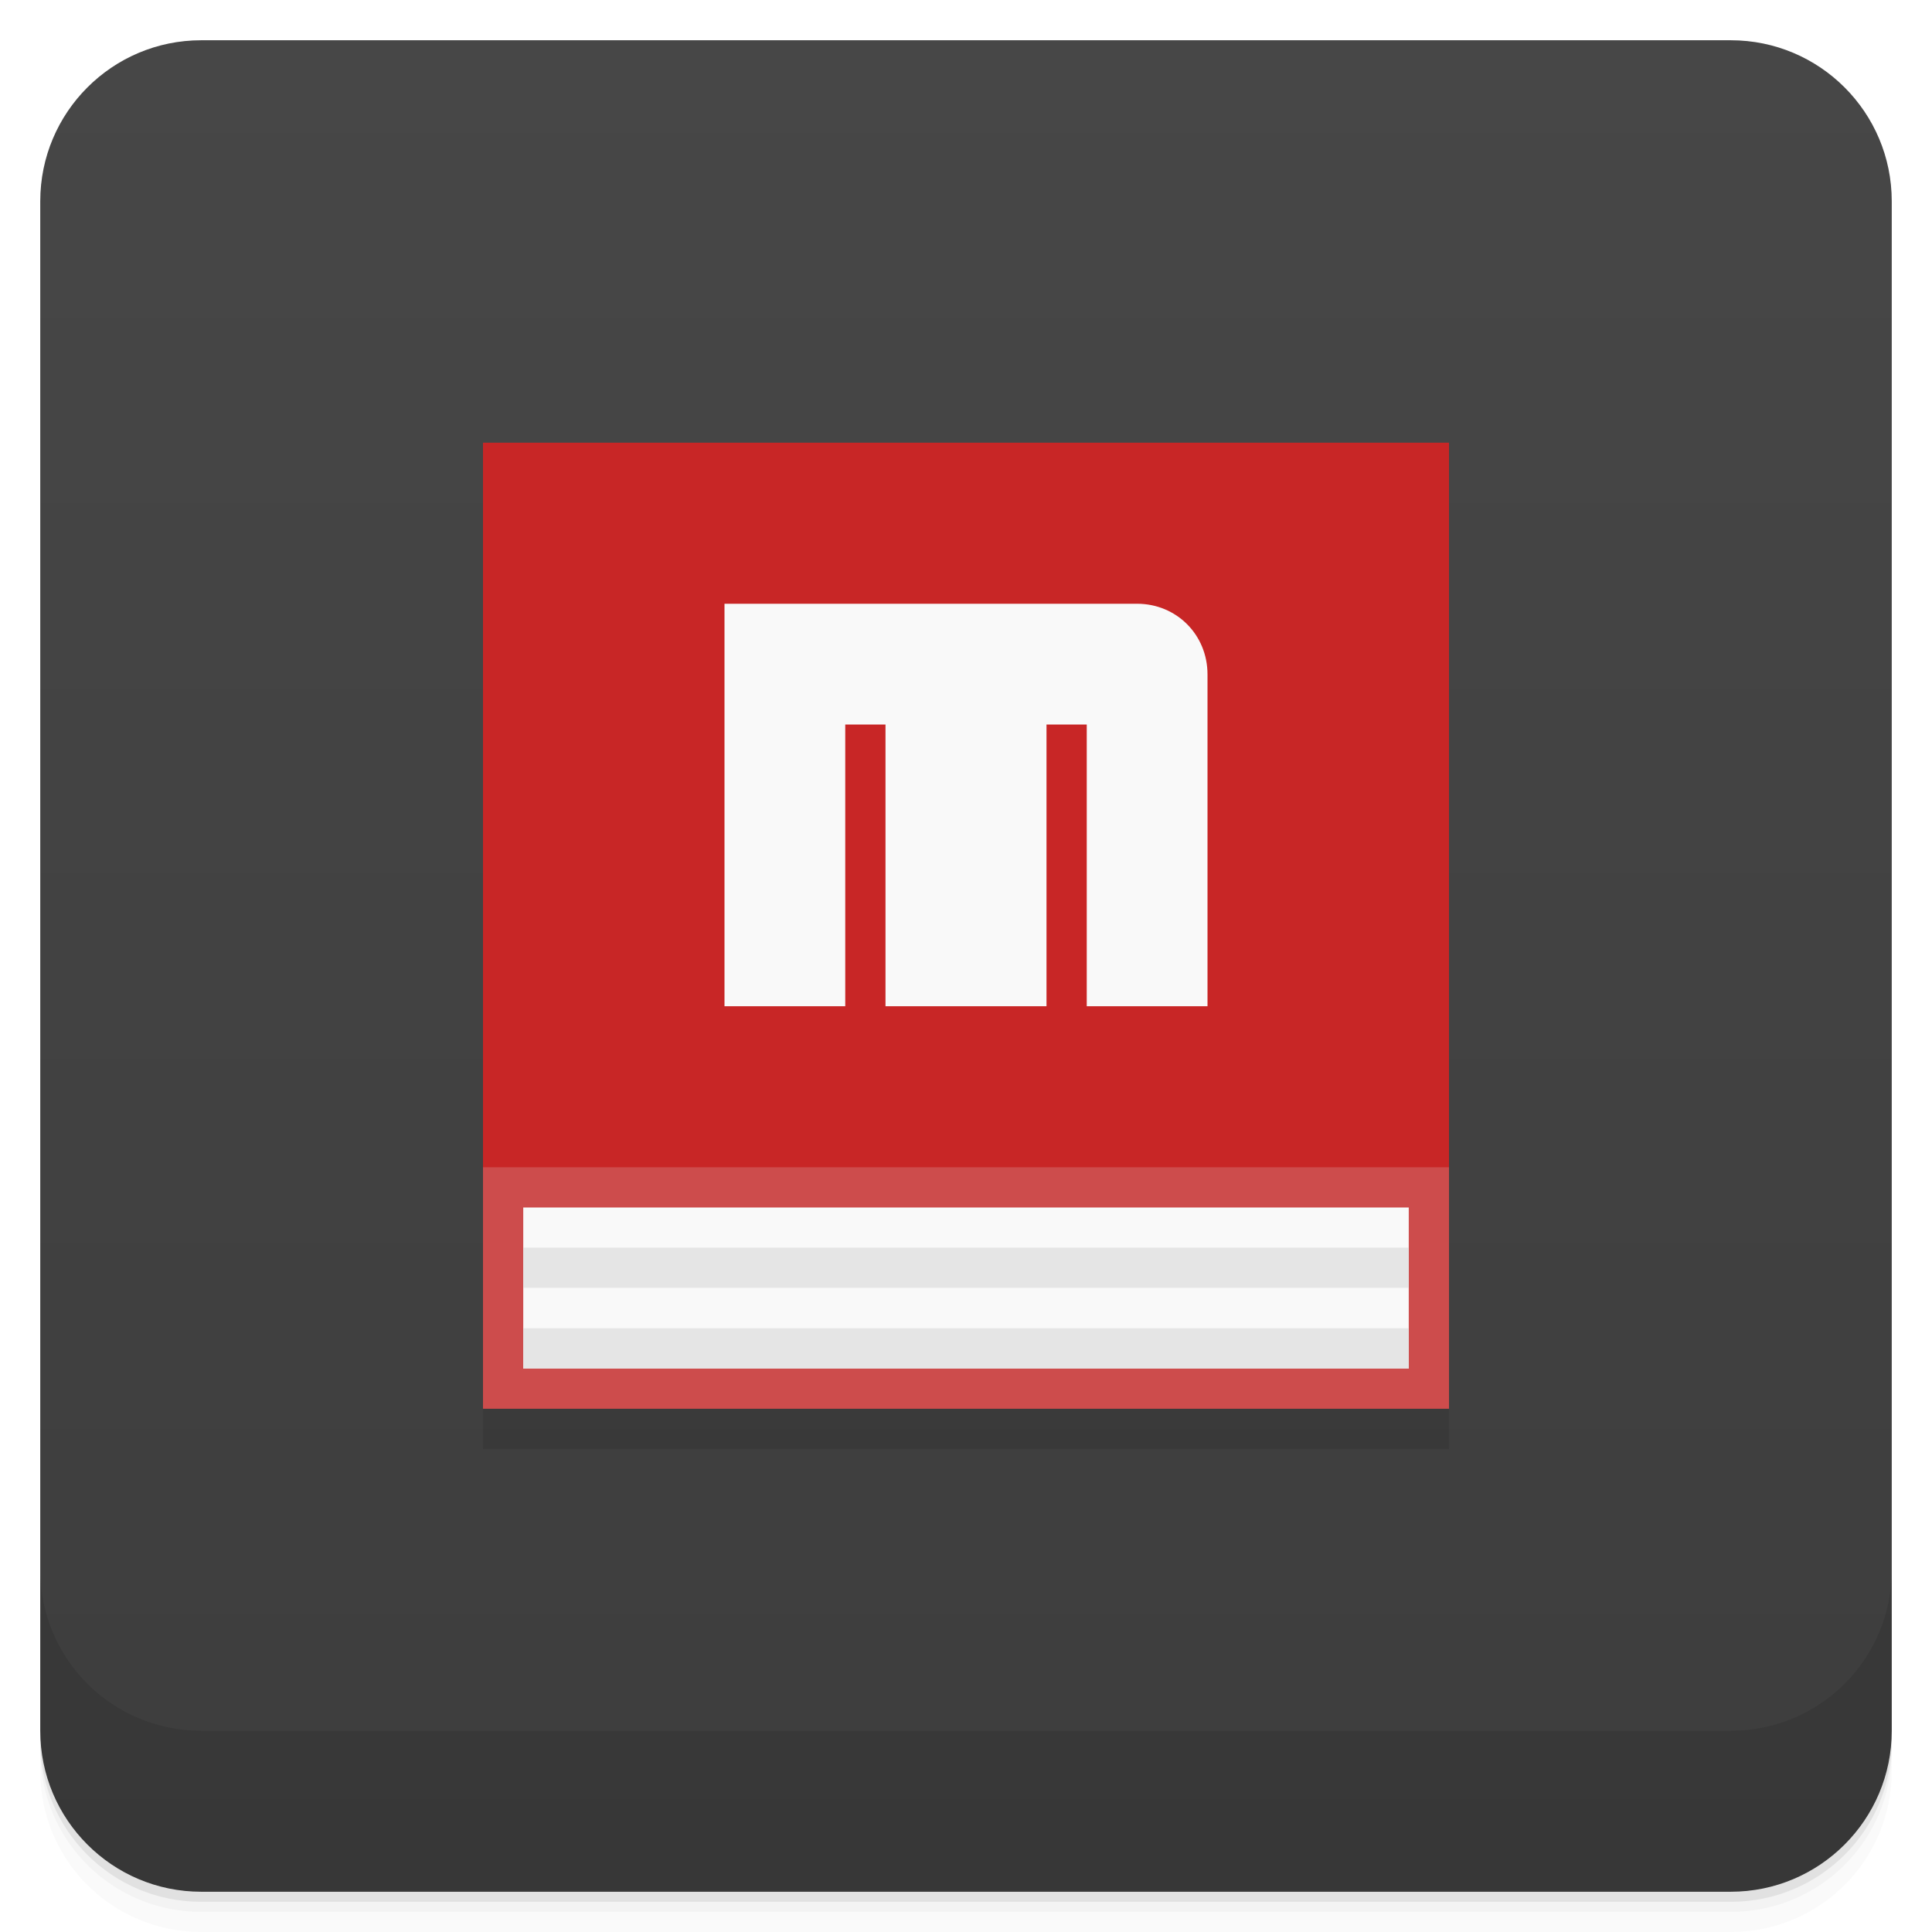
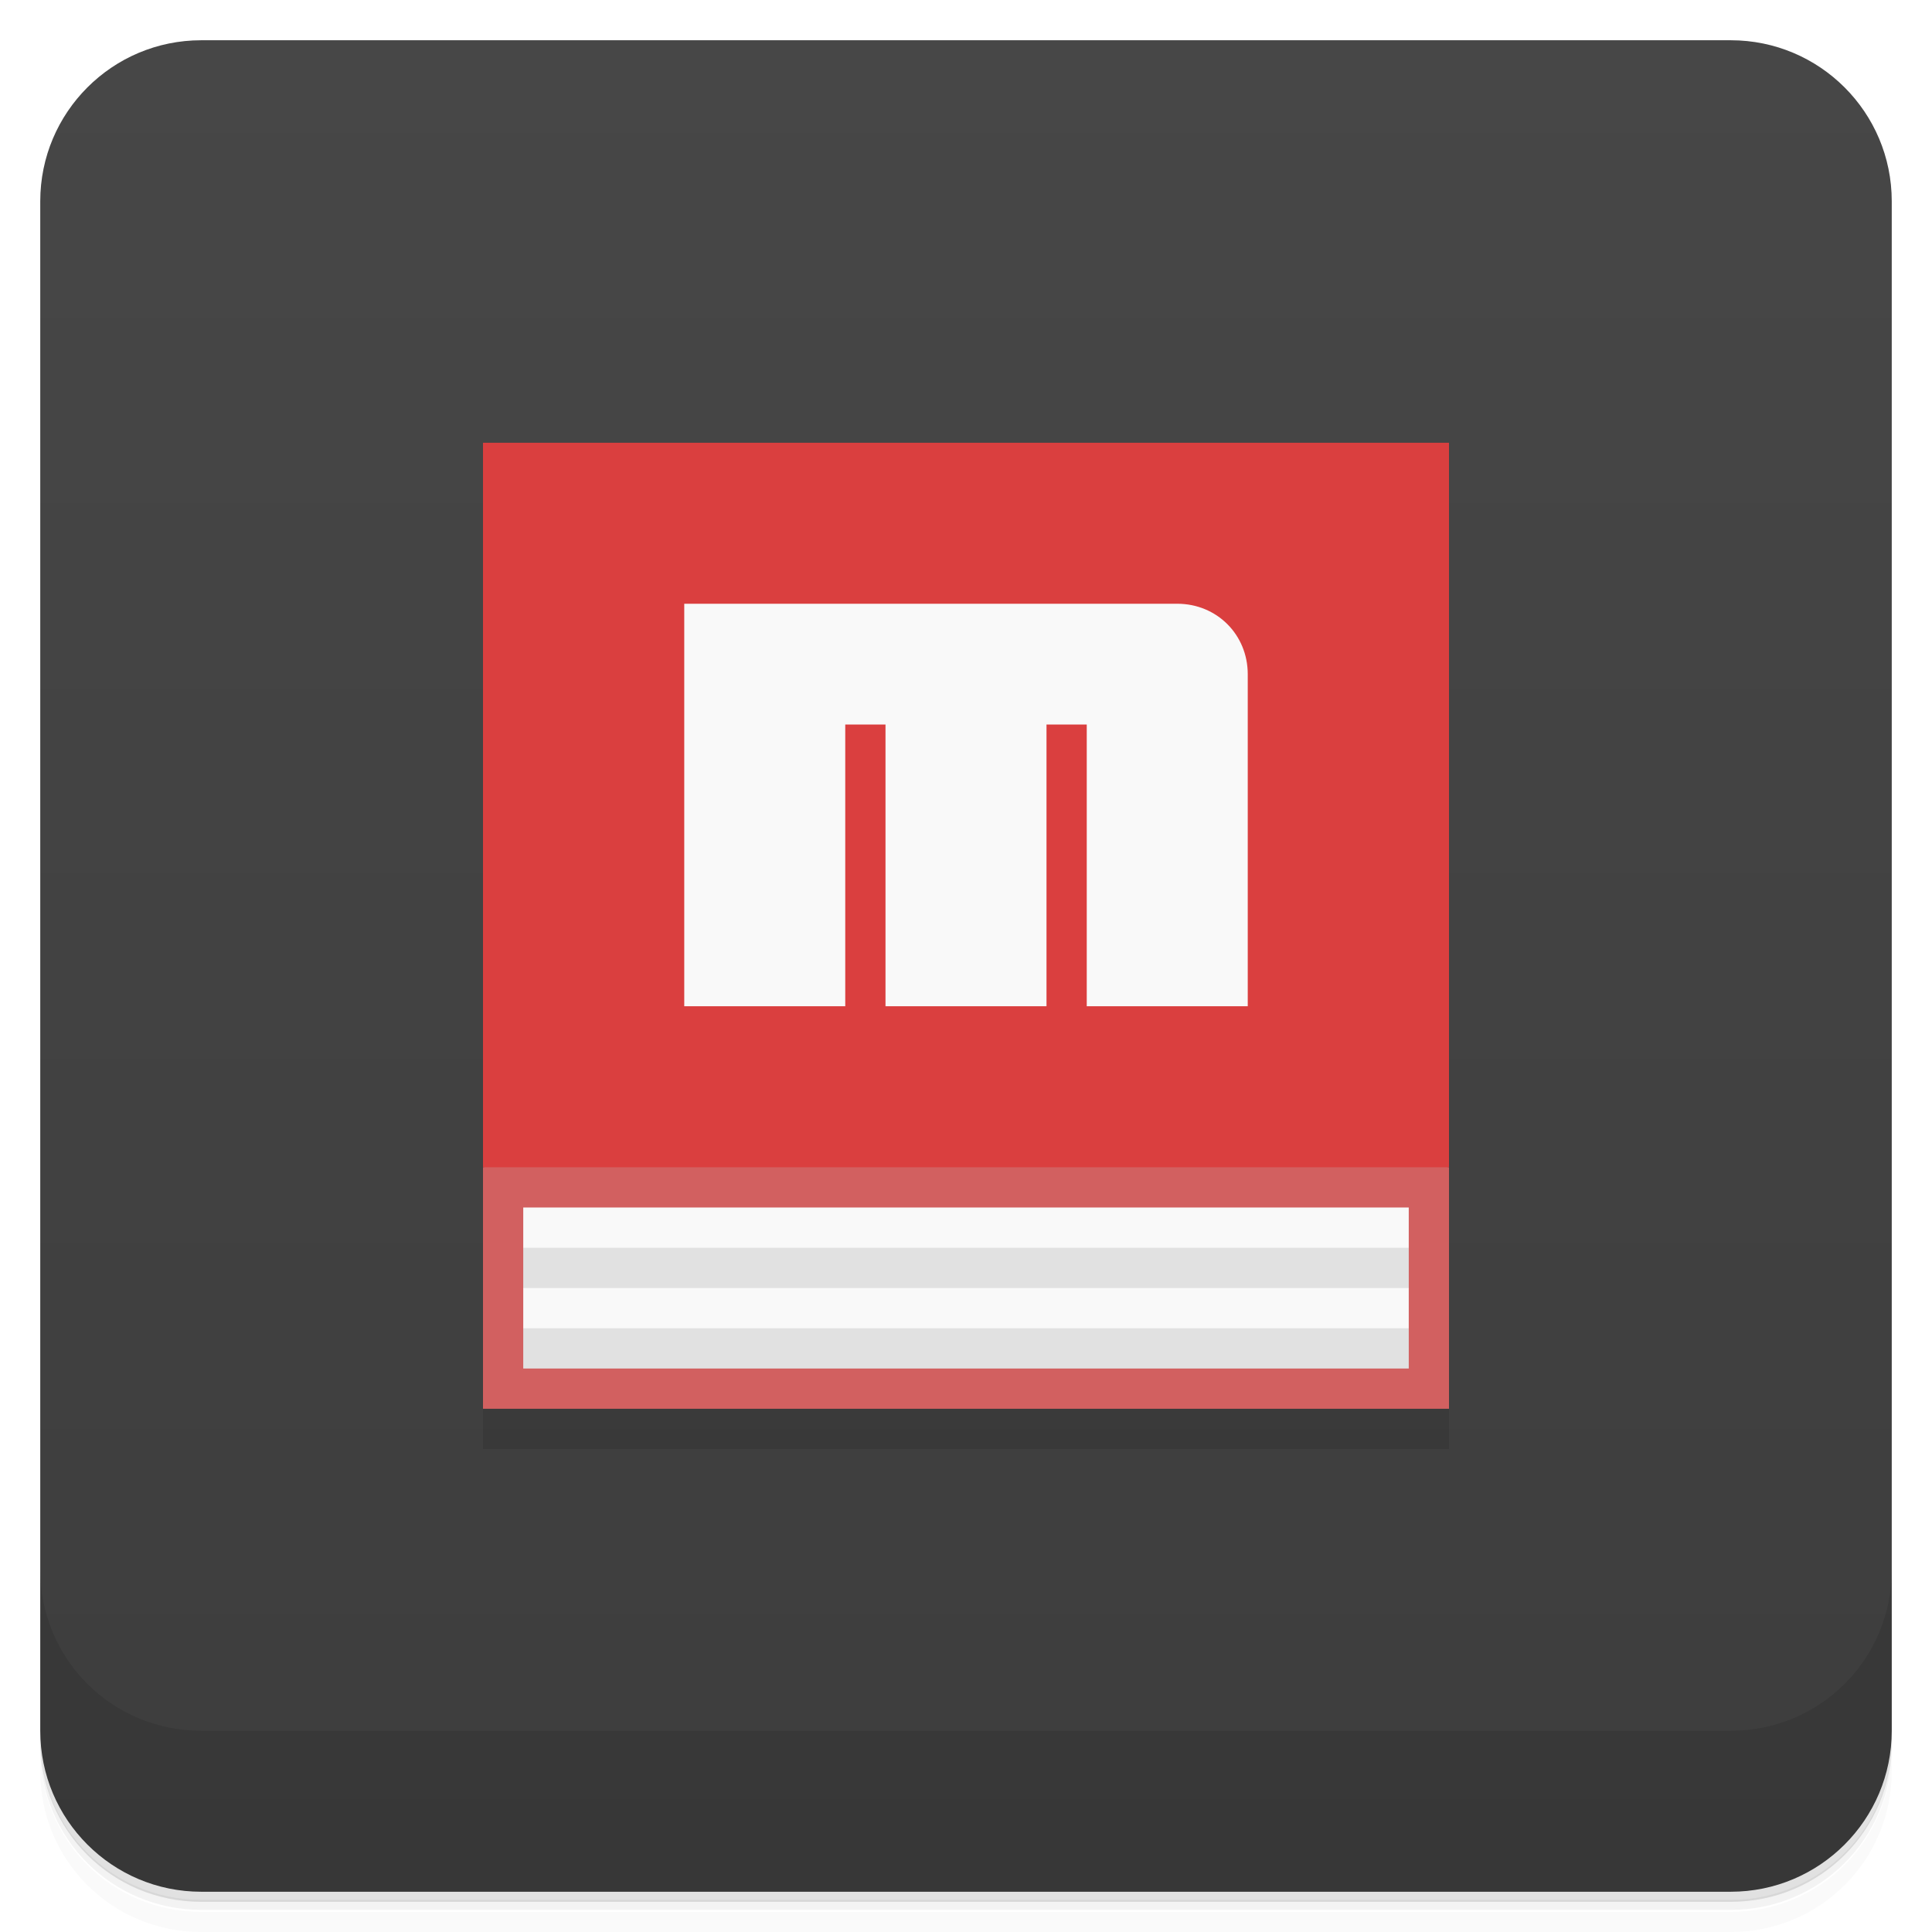
<svg xmlns="http://www.w3.org/2000/svg" version="1.1" viewBox="0 0 48 48">
  <defs>
    <linearGradient id="bg" x2="0" y1="1" y2="47" gradientUnits="userSpaceOnUse">
      <stop style="stop-color:#474747" offset="0" />
      <stop style="stop-color:#3d3d3d" offset="1" />
    </linearGradient>
  </defs>
-   <path d="m1 43v0.25c0 2.216 1.784 4 4 4h38c2.216 0 4-1.784 4-4v-0.25c0 2.216-1.784 4-4 4h-38c-2.216 0-4-1.784-4-4zm0 0.5v0.5c0 2.216 1.784 4 4 4h38c2.216 0 4-1.784 4-4v-0.5c0 2.216-1.784 4-4 4h-38c-2.216 0-4-1.784-4-4z" style="opacity:.02" />
-   <path d="m1 43.25v0.25c0 2.216 1.784 4 4 4h38c2.216 0 4-1.784 4-4v-0.25c0 2.216-1.784 4-4 4h-38c-2.216 0-4-1.784-4-4z" style="opacity:.05" />
-   <path d="m1 43v0.25c0 2.216 1.784 4 4 4h38c2.216 0 4-1.784 4-4v-0.25c0 2.216-1.784 4-4 4h-38c-2.216 0-4-1.784-4-4z" style="opacity:.1" />
+   <path d="m1 43v0.25c0 2.22 1.78 4 4 4h38c2.22 0 4-1.78 4-4v-0.25c0 2.22-1.78 4-4 4h-38c-2.22 0-4-1.78-4-4zm0 0.5v0.5c0 2.22 1.78 4 4 4h38c2.22 0 4-1.78 4-4v-0.5c0 2.22-1.78 4-4 4h-38c-2.22 0-4-1.78-4-4z" style="opacity:.02" />
+   <path d="m1 43.2v0.25c0 2.22 1.78 4 4 4h38c2.22 0 4-1.78 4-4v-0.25c0 2.22-1.78 4-4 4h-38c-2.22 0-4-1.78-4-4z" style="opacity:.05" />
+   <path d="m1 43v0.25c0 2.22 1.78 4 4 4h38c2.22 0 4-1.78 4-4v-0.25c0 2.22-1.78 4-4 4h-38c-2.22 0-4-1.78-4-4z" style="opacity:.1" />
  <rect x="1" y="1" width="46" height="46" rx="4" style="fill:url(#bg)" />
-   <path d="m1 39v4c0 2.216 1.784 4 4 4h38c2.216 0 4-1.784 4-4v-4c0 2.216-1.784 4-4 4h-38c-2.216 0-4-1.784-4-4z" style="opacity:.1" />
-   <g transform="translate(-1,-1)">
-     <g transform="translate(1,1)">
-       <g style="opacity:.1">
-         <path d="m12 12v24h24v-24m-24 0" style="fill-rule:evenodd" />
-       </g>
-     </g>
-   </g>
-   <path d="m12 11v24h24v-24m-24 0" style="fill:#cd4c4c" />
-   <path d="m13 30v4h22v-4m-22 0" style="fill:#f9f9f9" />
-   <path d="m12 11v18h24v-18m-24 0" style="fill:#c82626" />
-   <path d="m13 30.996v1h22v-1m-22 0" style="fill:#e5e5e5" />
-   <path d="m13 33v1h22v-1m-22 0" style="fill:#e5e5e5" />
-   <path d="m18 15v10h3v-7h1v7h4v-7h1v7h3v-8.246c0-0.984-0.77-1.754-1.75-1.754m-10.25 0" style="fill:#f9f9f9" />
+   <path d="m1 39v4c0 2.22 1.78 4 4 4h38c2.22 0 4-1.78 4-4v-4c0 2.22-1.78 4-4 4h-38c-2.22 0-4-1.78-4-4z" style="opacity:.1" />
+   <path d="m12 35v1h24v-1" style="opacity:.1" />
+   <path d="m12 29v6h24v-6l-12-2z" style="fill:#d26060" />
+   <path d="m13 30v4h22v-4" style="fill:#f9f9f9" />
+   <path d="m12 11v18h24v-18" style="fill:#da3f3f" />
+   <path d="m13 31v1h22v-1h-22zm0 2v1h22v-1h-22z" style="opacity:.1" />
+   <path d="m17 15v10h4v-7h1v7h4v-7h1v7h4v-8.25c0-0.984-0.77-1.75-1.75-1.75" style="fill:#f9f9f9" />
</svg>
